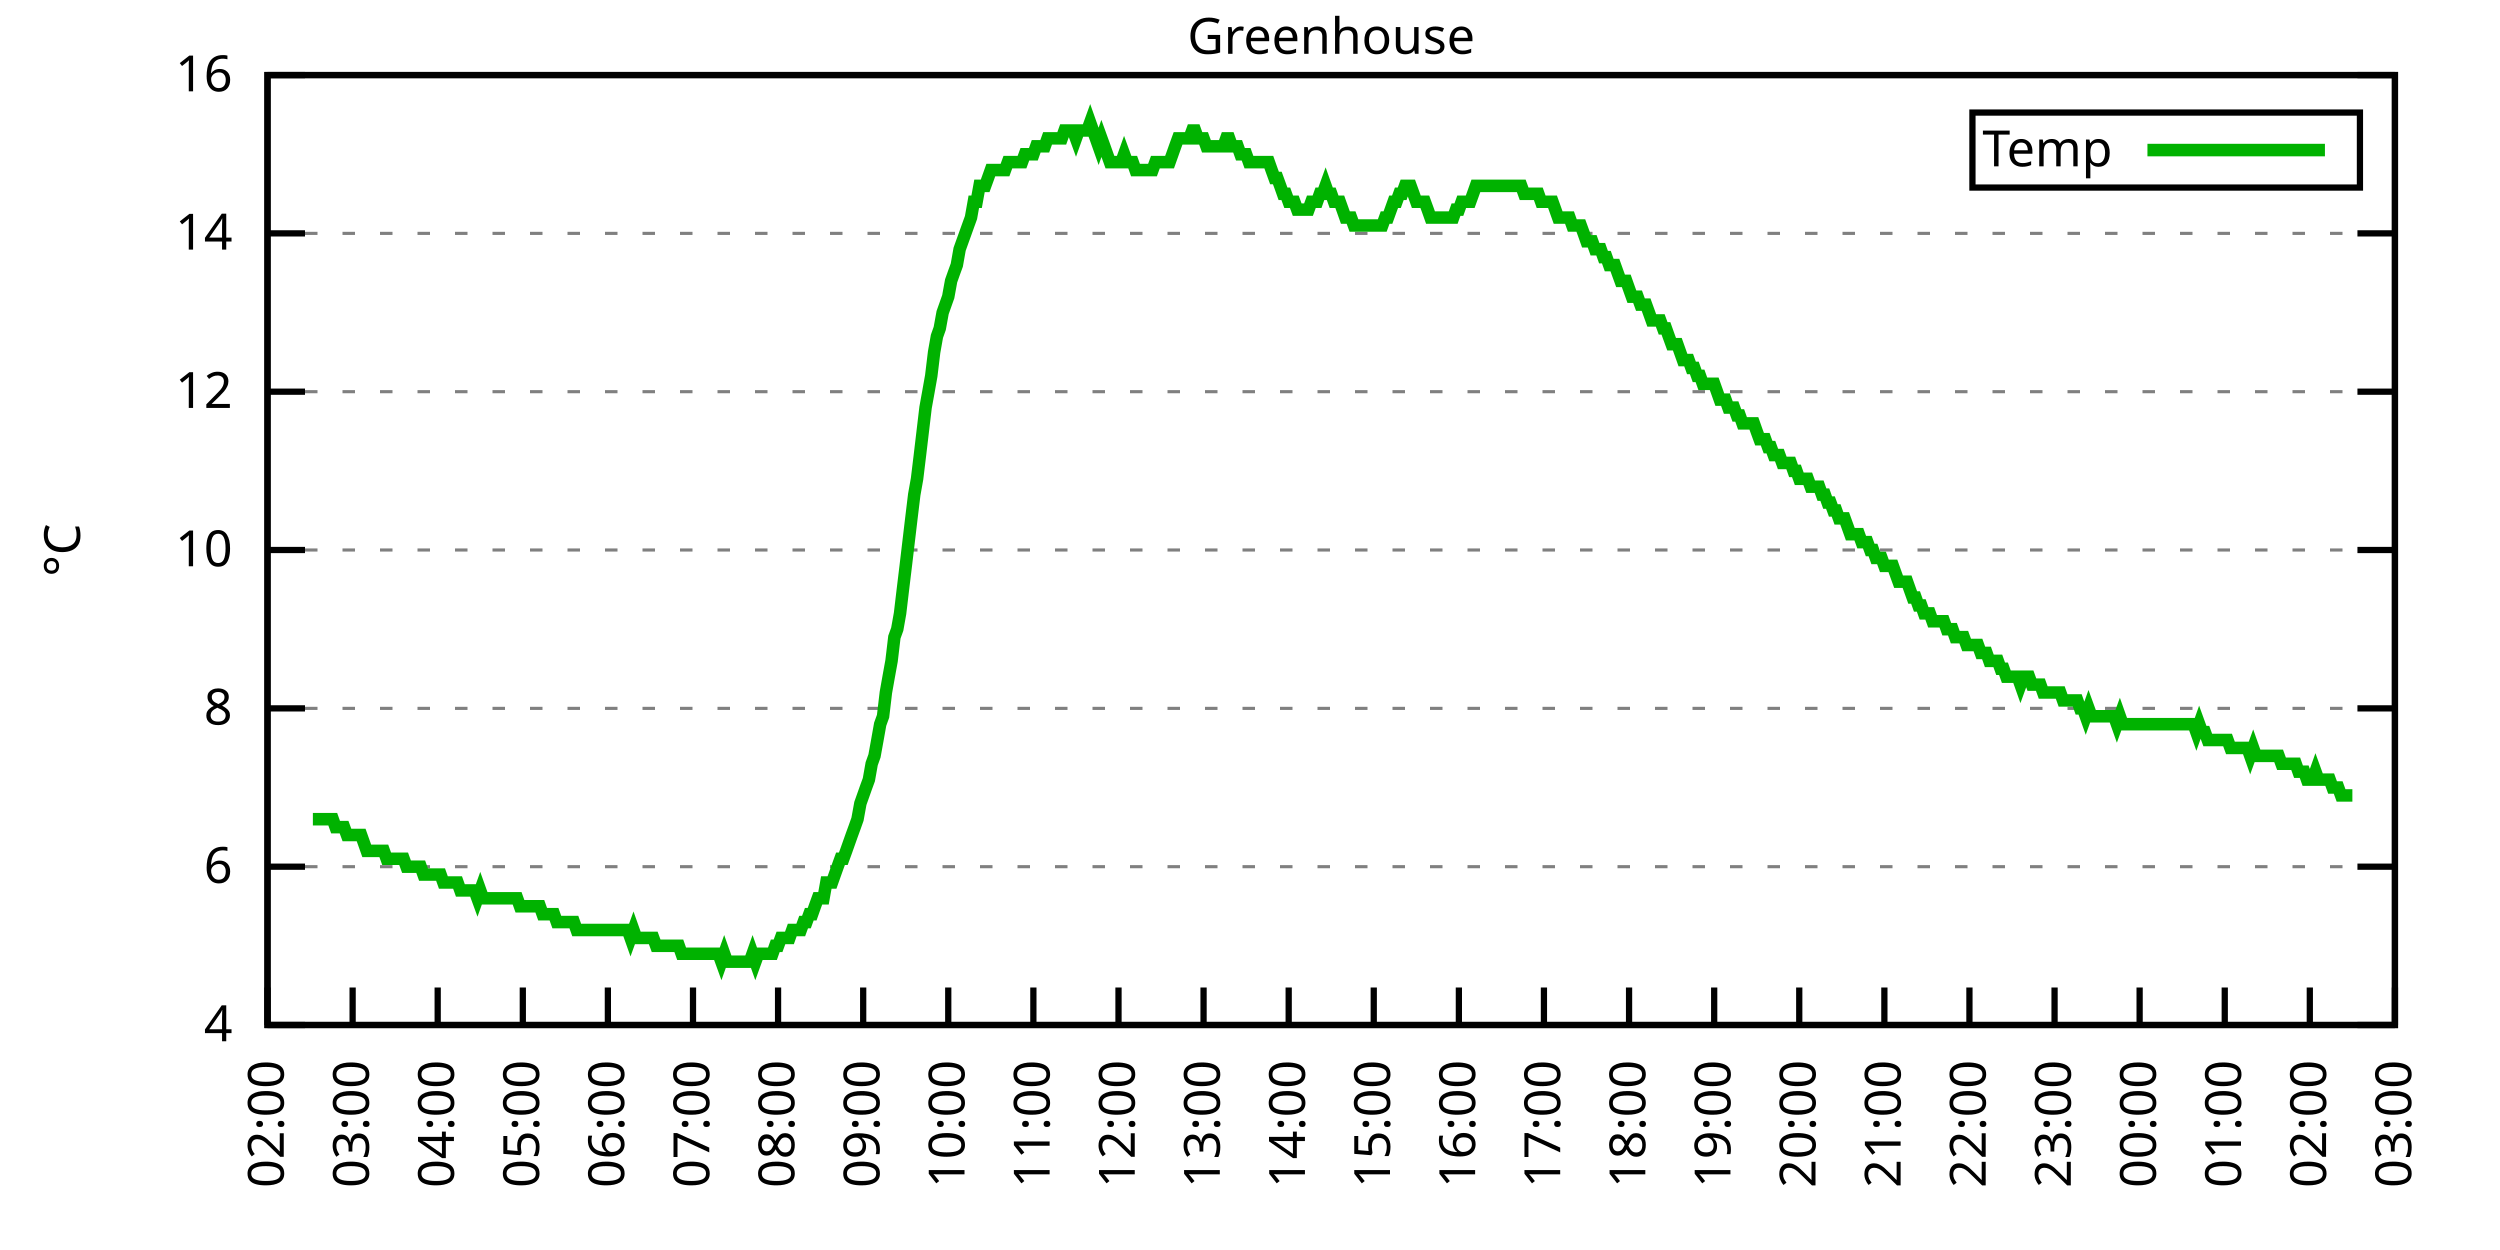
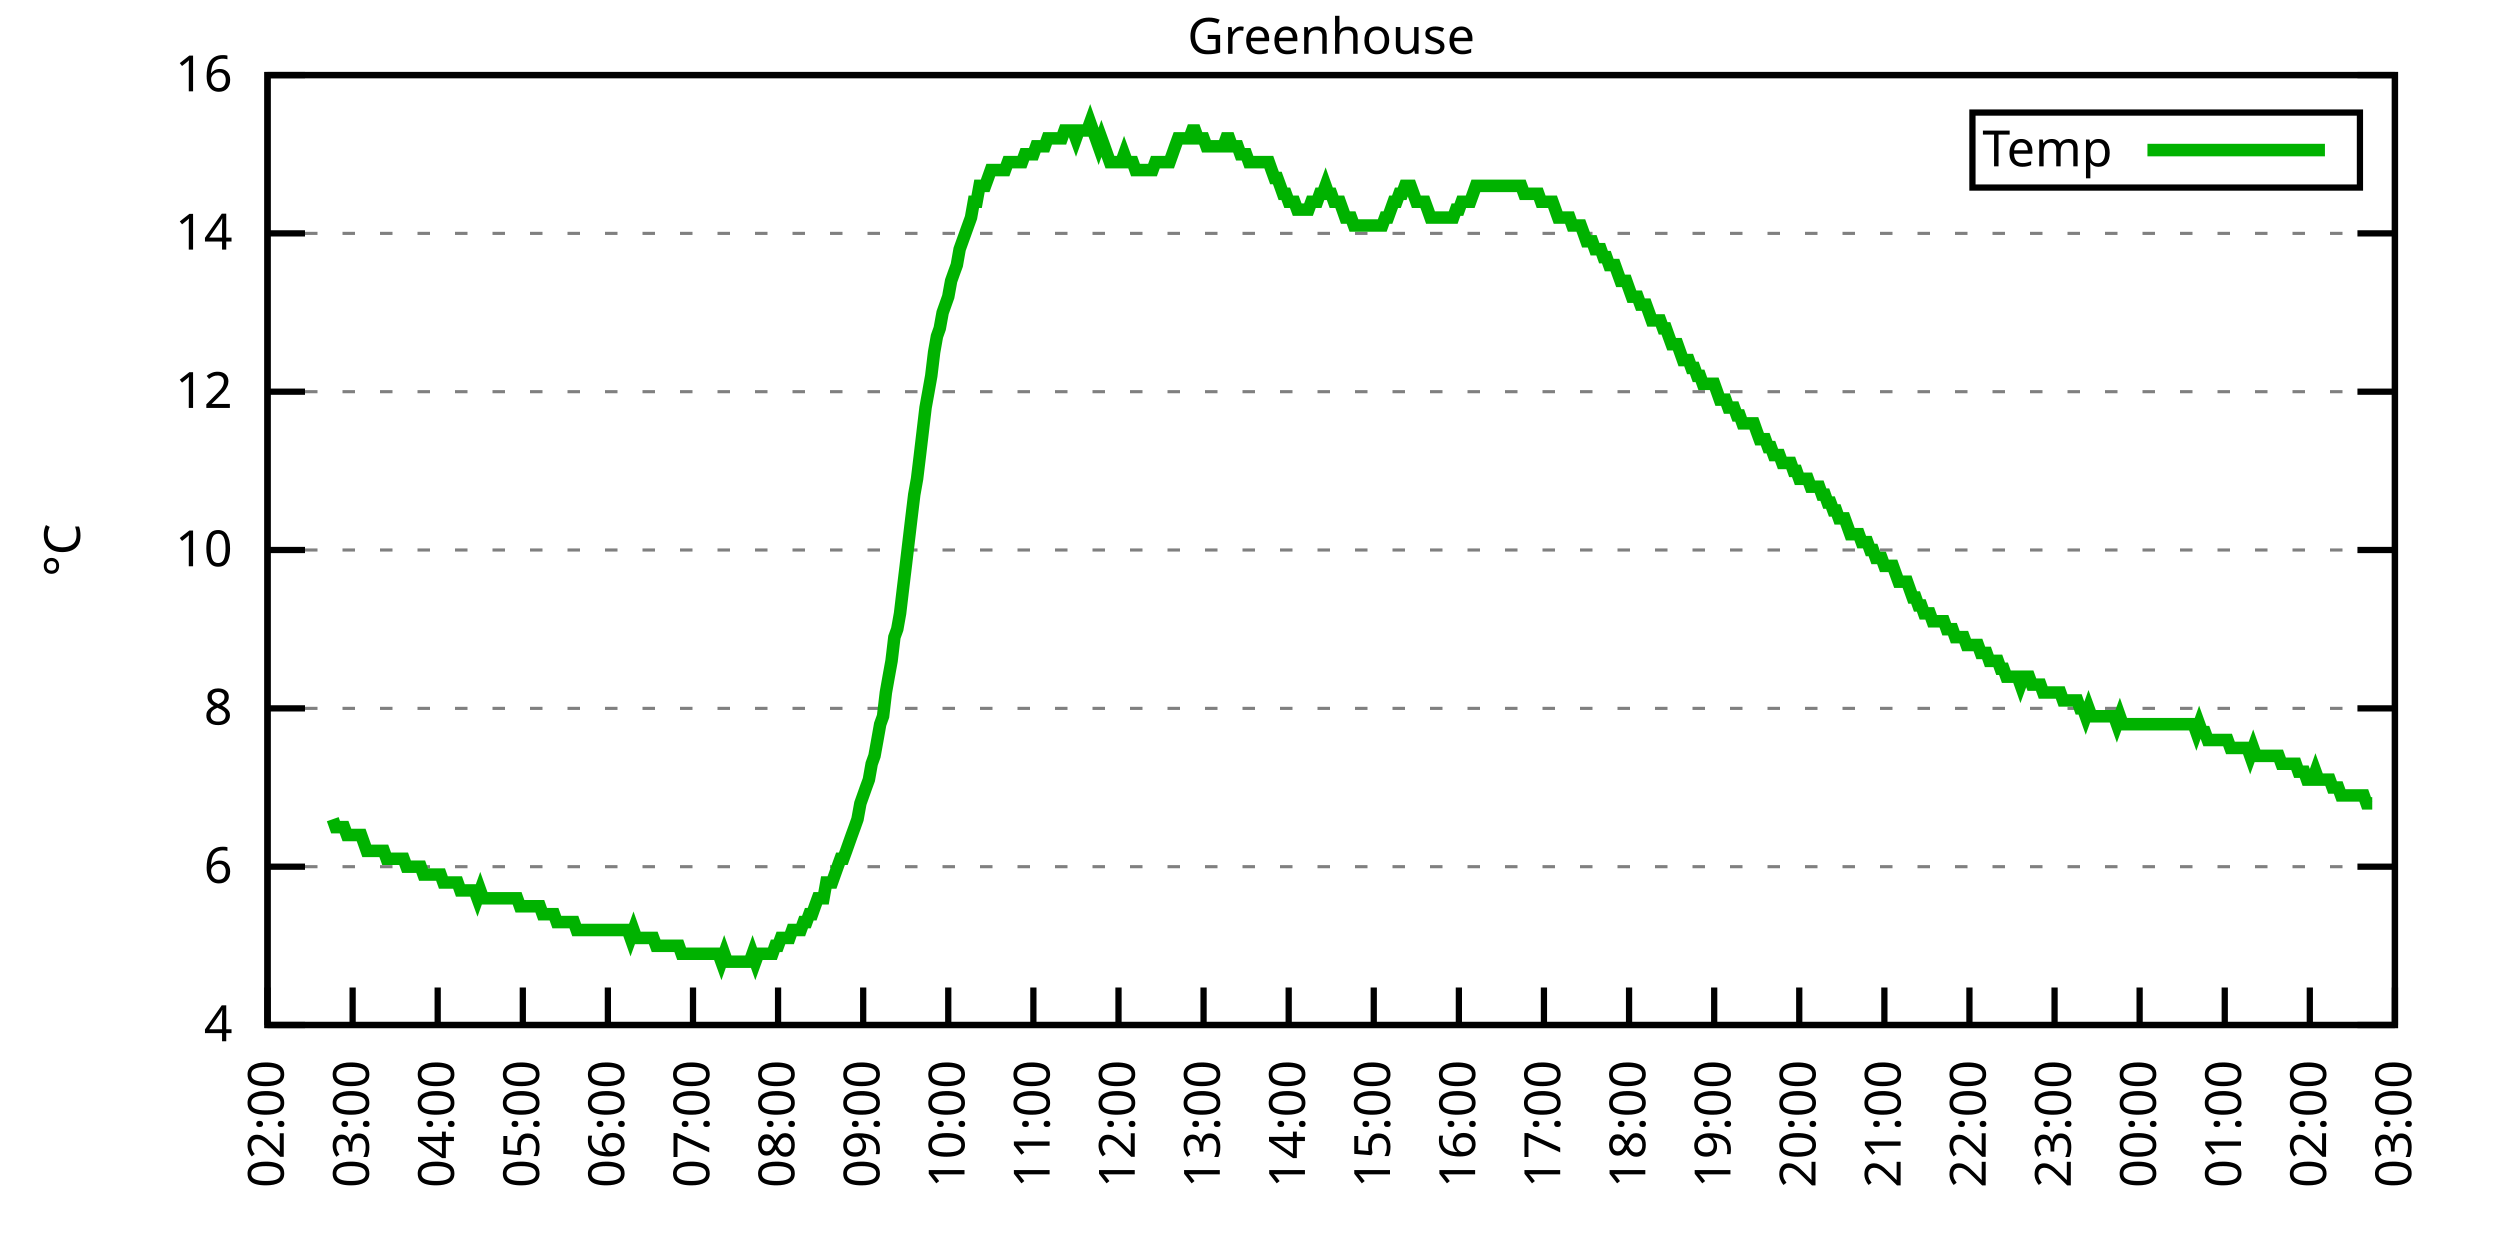
<svg xmlns="http://www.w3.org/2000/svg" xmlns:xlink="http://www.w3.org/1999/xlink" width="400" height="200" viewBox="0 0 400 200">
  <g id="gnuplot_canvas">
    <rect x="0" y="0" width="400" height="200" fill="none" />
    <defs>
      <circle id="gpDot" r="0.5" stroke-width="0.5" stroke="currentColor" />
      <path id="gpPt0" stroke-width="0.333" stroke="currentColor" d="M-1,0 h2 M0,-1 v2" />
      <path id="gpPt1" stroke-width="0.333" stroke="currentColor" d="M-1,-1 L1,1 M1,-1 L-1,1" />
      <path id="gpPt2" stroke-width="0.333" stroke="currentColor" d="M-1,0 L1,0 M0,-1 L0,1 M-1,-1 L1,1 M-1,1 L1,-1" />
      <rect id="gpPt3" stroke-width="0.333" stroke="currentColor" x="-1" y="-1" width="2" height="2" />
      <rect id="gpPt4" stroke-width="0.333" stroke="currentColor" fill="currentColor" x="-1" y="-1" width="2" height="2" />
      <circle id="gpPt5" stroke-width="0.333" stroke="currentColor" cx="0" cy="0" r="1" />
      <use xlink:href="#gpPt5" id="gpPt6" fill="currentColor" stroke="none" />
      <path id="gpPt7" stroke-width="0.333" stroke="currentColor" d="M0,-1.33 L-1.33,0.67 L1.33,0.67 z" />
      <use xlink:href="#gpPt7" id="gpPt8" fill="currentColor" stroke="none" />
      <use xlink:href="#gpPt7" id="gpPt9" stroke="currentColor" transform="rotate(180)" />
      <use xlink:href="#gpPt9" id="gpPt10" fill="currentColor" stroke="none" />
      <use xlink:href="#gpPt3" id="gpPt11" stroke="currentColor" transform="rotate(45)" />
      <use xlink:href="#gpPt11" id="gpPt12" fill="currentColor" stroke="none" />
      <path id="gpPt13" stroke-width="0.333" stroke="currentColor" d="M0,1.330 L1.265,0.411 L0.782,-1.067 L-0.782,-1.076 L-1.265,0.411 z" />
      <use xlink:href="#gpPt13" id="gpPt14" fill="currentColor" stroke="none" />
      <filter id="textbox" filterUnits="objectBoundingBox" x="0" y="0" height="1" width="1">
        <feFlood flood-color="white" flood-opacity="1" result="bgnd" />
        <feComposite in="SourceGraphic" in2="bgnd" operator="atop" />
      </filter>
      <filter id="greybox" filterUnits="objectBoundingBox" x="0" y="0" height="1" width="1">
        <feFlood flood-color="lightgrey" flood-opacity="1" result="grey" />
        <feComposite in="SourceGraphic" in2="grey" operator="atop" />
      </filter>
    </defs>
    <g fill="none" color="white" stroke="currentColor" stroke-width="1.00" stroke-linecap="butt" stroke-linejoin="miter">
</g>
    <g fill="none" color="black" stroke="currentColor" stroke-width="1.00" stroke-linecap="butt" stroke-linejoin="miter">
      <g stroke="none" shape-rendering="crispEdges">
        <polygon fill="rgb(255, 255, 255)" points="42.80,164.00 383.18,164.00 383.18,12.02 42.80,12.02 " />
      </g>
    </g>
    <g fill="none" color="black" stroke="currentColor" stroke-width="1.00" stroke-linecap="butt" stroke-linejoin="miter">
</g>
    <g fill="none" color="black" stroke="black" stroke-width="0.50" stroke-linecap="butt" stroke-linejoin="miter">
</g>
    <g fill="none" color="gray" stroke="currentColor" stroke-width="0.50" stroke-linecap="butt" stroke-linejoin="miter">
      <path stroke="gray" stroke-dasharray="2,4" class="gridline" d="M42.80,164.00 L383.19,164.00  " />
    </g>
    <g fill="none" color="gray" stroke="gray" stroke-width="1.00" stroke-linecap="butt" stroke-linejoin="miter">
</g>
    <g fill="none" color="black" stroke="currentColor" stroke-width="1.00" stroke-linecap="butt" stroke-linejoin="miter">
      <path stroke="black" d="M42.80,164.00 L48.80,164.00 M383.19,164.00 L377.19,164.00  " />
      <g transform="translate(37.20,166.60)" stroke="none" fill="black" font-family="Sans" font-size="8.00" text-anchor="end">
        <text>
          <tspan font-family="Sans"> 4</tspan>
        </text>
      </g>
    </g>
    <g fill="none" color="black" stroke="currentColor" stroke-width="1.00" stroke-linecap="butt" stroke-linejoin="miter">
</g>
    <g fill="none" color="black" stroke="black" stroke-width="0.50" stroke-linecap="butt" stroke-linejoin="miter">
</g>
    <g fill="none" color="gray" stroke="currentColor" stroke-width="0.50" stroke-linecap="butt" stroke-linejoin="miter">
      <path stroke="gray" stroke-dasharray="2,4" class="gridline" d="M42.80,138.67 L383.19,138.67  " />
    </g>
    <g fill="none" color="gray" stroke="gray" stroke-width="1.00" stroke-linecap="butt" stroke-linejoin="miter">
</g>
    <g fill="none" color="black" stroke="currentColor" stroke-width="1.00" stroke-linecap="butt" stroke-linejoin="miter">
      <path stroke="black" d="M42.80,138.67 L48.80,138.67 M383.19,138.67 L377.19,138.67  " />
      <g transform="translate(37.20,141.27)" stroke="none" fill="black" font-family="Sans" font-size="8.00" text-anchor="end">
        <text>
          <tspan font-family="Sans"> 6</tspan>
        </text>
      </g>
    </g>
    <g fill="none" color="black" stroke="currentColor" stroke-width="1.00" stroke-linecap="butt" stroke-linejoin="miter">
</g>
    <g fill="none" color="black" stroke="black" stroke-width="0.50" stroke-linecap="butt" stroke-linejoin="miter">
</g>
    <g fill="none" color="gray" stroke="currentColor" stroke-width="0.50" stroke-linecap="butt" stroke-linejoin="miter">
      <path stroke="gray" stroke-dasharray="2,4" class="gridline" d="M42.80,113.34 L383.19,113.34  " />
    </g>
    <g fill="none" color="gray" stroke="gray" stroke-width="1.00" stroke-linecap="butt" stroke-linejoin="miter">
</g>
    <g fill="none" color="black" stroke="currentColor" stroke-width="1.00" stroke-linecap="butt" stroke-linejoin="miter">
      <path stroke="black" d="M42.80,113.34 L48.80,113.34 M383.19,113.34 L377.19,113.34  " />
      <g transform="translate(37.20,115.94)" stroke="none" fill="black" font-family="Sans" font-size="8.00" text-anchor="end">
        <text>
          <tspan font-family="Sans"> 8</tspan>
        </text>
      </g>
    </g>
    <g fill="none" color="black" stroke="currentColor" stroke-width="1.00" stroke-linecap="butt" stroke-linejoin="miter">
</g>
    <g fill="none" color="black" stroke="black" stroke-width="0.50" stroke-linecap="butt" stroke-linejoin="miter">
</g>
    <g fill="none" color="gray" stroke="currentColor" stroke-width="0.50" stroke-linecap="butt" stroke-linejoin="miter">
      <path stroke="gray" stroke-dasharray="2,4" class="gridline" d="M42.80,88.00 L383.19,88.00  " />
    </g>
    <g fill="none" color="gray" stroke="gray" stroke-width="1.00" stroke-linecap="butt" stroke-linejoin="miter">
</g>
    <g fill="none" color="black" stroke="currentColor" stroke-width="1.00" stroke-linecap="butt" stroke-linejoin="miter">
      <path stroke="black" d="M42.80,88.00 L48.80,88.00 M383.19,88.00 L377.19,88.00  " />
      <g transform="translate(37.20,90.60)" stroke="none" fill="black" font-family="Sans" font-size="8.00" text-anchor="end">
        <text>
          <tspan font-family="Sans"> 10</tspan>
        </text>
      </g>
    </g>
    <g fill="none" color="black" stroke="currentColor" stroke-width="1.00" stroke-linecap="butt" stroke-linejoin="miter">
</g>
    <g fill="none" color="black" stroke="black" stroke-width="0.50" stroke-linecap="butt" stroke-linejoin="miter">
</g>
    <g fill="none" color="gray" stroke="currentColor" stroke-width="0.50" stroke-linecap="butt" stroke-linejoin="miter">
      <path stroke="gray" stroke-dasharray="2,4" class="gridline" d="M42.80,62.67 L383.19,62.67  " />
    </g>
    <g fill="none" color="gray" stroke="gray" stroke-width="1.00" stroke-linecap="butt" stroke-linejoin="miter">
</g>
    <g fill="none" color="black" stroke="currentColor" stroke-width="1.00" stroke-linecap="butt" stroke-linejoin="miter">
      <path stroke="black" d="M42.80,62.67 L48.80,62.67 M383.19,62.67 L377.19,62.67  " />
      <g transform="translate(37.20,65.27)" stroke="none" fill="black" font-family="Sans" font-size="8.00" text-anchor="end">
        <text>
          <tspan font-family="Sans"> 12</tspan>
        </text>
      </g>
    </g>
    <g fill="none" color="black" stroke="currentColor" stroke-width="1.00" stroke-linecap="butt" stroke-linejoin="miter">
</g>
    <g fill="none" color="black" stroke="black" stroke-width="0.50" stroke-linecap="butt" stroke-linejoin="miter">
</g>
    <g fill="none" color="gray" stroke="currentColor" stroke-width="0.50" stroke-linecap="butt" stroke-linejoin="miter">
      <path stroke="gray" stroke-dasharray="2,4" class="gridline" d="M42.80,37.34 L383.19,37.34  " />
    </g>
    <g fill="none" color="gray" stroke="gray" stroke-width="1.00" stroke-linecap="butt" stroke-linejoin="miter">
</g>
    <g fill="none" color="black" stroke="currentColor" stroke-width="1.00" stroke-linecap="butt" stroke-linejoin="miter">
      <path stroke="black" d="M42.80,37.34 L48.80,37.34 M383.19,37.34 L377.19,37.34  " />
      <g transform="translate(37.20,39.94)" stroke="none" fill="black" font-family="Sans" font-size="8.00" text-anchor="end">
        <text>
          <tspan font-family="Sans"> 14</tspan>
        </text>
      </g>
    </g>
    <g fill="none" color="black" stroke="currentColor" stroke-width="1.00" stroke-linecap="butt" stroke-linejoin="miter">
</g>
    <g fill="none" color="black" stroke="black" stroke-width="0.50" stroke-linecap="butt" stroke-linejoin="miter">
</g>
    <g fill="none" color="gray" stroke="currentColor" stroke-width="0.50" stroke-linecap="butt" stroke-linejoin="miter">
      <path stroke="gray" stroke-dasharray="2,4" class="gridline" d="M42.80,12.01 L383.19,12.01  " />
    </g>
    <g fill="none" color="gray" stroke="gray" stroke-width="1.00" stroke-linecap="butt" stroke-linejoin="miter">
</g>
    <g fill="none" color="black" stroke="currentColor" stroke-width="1.00" stroke-linecap="butt" stroke-linejoin="miter">
      <path stroke="black" d="M42.80,12.01 L48.80,12.01 M383.19,12.01 L377.19,12.01  " />
      <g transform="translate(37.20,14.61)" stroke="none" fill="black" font-family="Sans" font-size="8.00" text-anchor="end">
        <text>
          <tspan font-family="Sans"> 16</tspan>
        </text>
      </g>
    </g>
    <g fill="none" color="black" stroke="currentColor" stroke-width="1.00" stroke-linecap="butt" stroke-linejoin="miter">
      <path stroke="black" d="M42.80,164.00 L42.80,158.00  " />
      <g transform="translate(45.40,169.60) rotate(270.00)" stroke="none" fill="black" font-family="Sans" font-size="8.00" text-anchor="end">
        <text>
          <tspan font-family="Sans">02:00</tspan>
        </text>
      </g>
    </g>
    <g fill="none" color="black" stroke="currentColor" stroke-width="1.00" stroke-linecap="butt" stroke-linejoin="miter">
      <path stroke="black" d="M56.42,164.00 L56.42,158.00  " />
      <g transform="translate(59.02,169.60) rotate(270.00)" stroke="none" fill="black" font-family="Sans" font-size="8.00" text-anchor="end">
        <text>
          <tspan font-family="Sans">03:00</tspan>
        </text>
      </g>
    </g>
    <g fill="none" color="black" stroke="currentColor" stroke-width="1.00" stroke-linecap="butt" stroke-linejoin="miter">
      <path stroke="black" d="M70.03,164.00 L70.03,158.00  " />
      <g transform="translate(72.63,169.60) rotate(270.00)" stroke="none" fill="black" font-family="Sans" font-size="8.00" text-anchor="end">
        <text>
          <tspan font-family="Sans">04:00</tspan>
        </text>
      </g>
    </g>
    <g fill="none" color="black" stroke="currentColor" stroke-width="1.00" stroke-linecap="butt" stroke-linejoin="miter">
      <path stroke="black" d="M83.65,164.00 L83.65,158.00  " />
      <g transform="translate(86.25,169.60) rotate(270.00)" stroke="none" fill="black" font-family="Sans" font-size="8.00" text-anchor="end">
        <text>
          <tspan font-family="Sans">05:00</tspan>
        </text>
      </g>
    </g>
    <g fill="none" color="black" stroke="currentColor" stroke-width="1.00" stroke-linecap="butt" stroke-linejoin="miter">
      <path stroke="black" d="M97.26,164.00 L97.26,158.00  " />
      <g transform="translate(99.86,169.60) rotate(270.00)" stroke="none" fill="black" font-family="Sans" font-size="8.00" text-anchor="end">
        <text>
          <tspan font-family="Sans">06:00</tspan>
        </text>
      </g>
    </g>
    <g fill="none" color="black" stroke="currentColor" stroke-width="1.00" stroke-linecap="butt" stroke-linejoin="miter">
      <path stroke="black" d="M110.88,164.00 L110.88,158.00  " />
      <g transform="translate(113.48,169.60) rotate(270.00)" stroke="none" fill="black" font-family="Sans" font-size="8.00" text-anchor="end">
        <text>
          <tspan font-family="Sans">07:00</tspan>
        </text>
      </g>
    </g>
    <g fill="none" color="black" stroke="currentColor" stroke-width="1.00" stroke-linecap="butt" stroke-linejoin="miter">
      <path stroke="black" d="M124.49,164.00 L124.49,158.00  " />
      <g transform="translate(127.09,169.60) rotate(270.00)" stroke="none" fill="black" font-family="Sans" font-size="8.00" text-anchor="end">
        <text>
          <tspan font-family="Sans">08:00</tspan>
        </text>
      </g>
    </g>
    <g fill="none" color="black" stroke="currentColor" stroke-width="1.00" stroke-linecap="butt" stroke-linejoin="miter">
      <path stroke="black" d="M138.11,164.00 L138.11,158.00  " />
      <g transform="translate(140.71,169.60) rotate(270.00)" stroke="none" fill="black" font-family="Sans" font-size="8.00" text-anchor="end">
        <text>
          <tspan font-family="Sans">09:00</tspan>
        </text>
      </g>
    </g>
    <g fill="none" color="black" stroke="currentColor" stroke-width="1.00" stroke-linecap="butt" stroke-linejoin="miter">
      <path stroke="black" d="M151.72,164.00 L151.72,158.00  " />
      <g transform="translate(154.32,169.60) rotate(270.00)" stroke="none" fill="black" font-family="Sans" font-size="8.00" text-anchor="end">
        <text>
          <tspan font-family="Sans">10:00</tspan>
        </text>
      </g>
    </g>
    <g fill="none" color="black" stroke="currentColor" stroke-width="1.00" stroke-linecap="butt" stroke-linejoin="miter">
      <path stroke="black" d="M165.34,164.00 L165.34,158.00  " />
      <g transform="translate(167.94,169.60) rotate(270.00)" stroke="none" fill="black" font-family="Sans" font-size="8.00" text-anchor="end">
        <text>
          <tspan font-family="Sans">11:00</tspan>
        </text>
      </g>
    </g>
    <g fill="none" color="black" stroke="currentColor" stroke-width="1.00" stroke-linecap="butt" stroke-linejoin="miter">
      <path stroke="black" d="M178.96,164.00 L178.96,158.00  " />
      <g transform="translate(181.56,169.60) rotate(270.00)" stroke="none" fill="black" font-family="Sans" font-size="8.00" text-anchor="end">
        <text>
          <tspan font-family="Sans">12:00</tspan>
        </text>
      </g>
    </g>
    <g fill="none" color="black" stroke="currentColor" stroke-width="1.00" stroke-linecap="butt" stroke-linejoin="miter">
      <path stroke="black" d="M192.57,164.00 L192.57,158.00  " />
      <g transform="translate(195.17,169.60) rotate(270.00)" stroke="none" fill="black" font-family="Sans" font-size="8.00" text-anchor="end">
        <text>
          <tspan font-family="Sans">13:00</tspan>
        </text>
      </g>
    </g>
    <g fill="none" color="black" stroke="currentColor" stroke-width="1.00" stroke-linecap="butt" stroke-linejoin="miter">
      <path stroke="black" d="M206.19,164.00 L206.19,158.00  " />
      <g transform="translate(208.79,169.60) rotate(270.00)" stroke="none" fill="black" font-family="Sans" font-size="8.00" text-anchor="end">
        <text>
          <tspan font-family="Sans">14:00</tspan>
        </text>
      </g>
    </g>
    <g fill="none" color="black" stroke="currentColor" stroke-width="1.00" stroke-linecap="butt" stroke-linejoin="miter">
      <path stroke="black" d="M219.80,164.00 L219.80,158.00  " />
      <g transform="translate(222.40,169.60) rotate(270.00)" stroke="none" fill="black" font-family="Sans" font-size="8.00" text-anchor="end">
        <text>
          <tspan font-family="Sans">15:00</tspan>
        </text>
      </g>
    </g>
    <g fill="none" color="black" stroke="currentColor" stroke-width="1.00" stroke-linecap="butt" stroke-linejoin="miter">
      <path stroke="black" d="M233.42,164.00 L233.42,158.00  " />
      <g transform="translate(236.02,169.60) rotate(270.00)" stroke="none" fill="black" font-family="Sans" font-size="8.00" text-anchor="end">
        <text>
          <tspan font-family="Sans">16:00</tspan>
        </text>
      </g>
    </g>
    <g fill="none" color="black" stroke="currentColor" stroke-width="1.00" stroke-linecap="butt" stroke-linejoin="miter">
      <path stroke="black" d="M247.03,164.00 L247.03,158.00  " />
      <g transform="translate(249.63,169.60) rotate(270.00)" stroke="none" fill="black" font-family="Sans" font-size="8.00" text-anchor="end">
        <text>
          <tspan font-family="Sans">17:00</tspan>
        </text>
      </g>
    </g>
    <g fill="none" color="black" stroke="currentColor" stroke-width="1.00" stroke-linecap="butt" stroke-linejoin="miter">
      <path stroke="black" d="M260.65,164.00 L260.65,158.00  " />
      <g transform="translate(263.25,169.60) rotate(270.00)" stroke="none" fill="black" font-family="Sans" font-size="8.00" text-anchor="end">
        <text>
          <tspan font-family="Sans">18:00</tspan>
        </text>
      </g>
    </g>
    <g fill="none" color="black" stroke="currentColor" stroke-width="1.00" stroke-linecap="butt" stroke-linejoin="miter">
      <path stroke="black" d="M274.27,164.00 L274.27,158.00  " />
      <g transform="translate(276.87,169.60) rotate(270.00)" stroke="none" fill="black" font-family="Sans" font-size="8.00" text-anchor="end">
        <text>
          <tspan font-family="Sans">19:00</tspan>
        </text>
      </g>
    </g>
    <g fill="none" color="black" stroke="currentColor" stroke-width="1.00" stroke-linecap="butt" stroke-linejoin="miter">
      <path stroke="black" d="M287.88,164.00 L287.88,158.00  " />
      <g transform="translate(290.48,169.60) rotate(270.00)" stroke="none" fill="black" font-family="Sans" font-size="8.00" text-anchor="end">
        <text>
          <tspan font-family="Sans">20:00</tspan>
        </text>
      </g>
    </g>
    <g fill="none" color="black" stroke="currentColor" stroke-width="1.00" stroke-linecap="butt" stroke-linejoin="miter">
      <path stroke="black" d="M301.50,164.00 L301.50,158.00  " />
      <g transform="translate(304.10,169.60) rotate(270.00)" stroke="none" fill="black" font-family="Sans" font-size="8.00" text-anchor="end">
        <text>
          <tspan font-family="Sans">21:00</tspan>
        </text>
      </g>
    </g>
    <g fill="none" color="black" stroke="currentColor" stroke-width="1.00" stroke-linecap="butt" stroke-linejoin="miter">
      <path stroke="black" d="M315.11,164.00 L315.11,158.00  " />
      <g transform="translate(317.71,169.60) rotate(270.00)" stroke="none" fill="black" font-family="Sans" font-size="8.00" text-anchor="end">
        <text>
          <tspan font-family="Sans">22:00</tspan>
        </text>
      </g>
    </g>
    <g fill="none" color="black" stroke="currentColor" stroke-width="1.00" stroke-linecap="butt" stroke-linejoin="miter">
      <path stroke="black" d="M328.73,164.00 L328.73,158.00  " />
      <g transform="translate(331.33,169.60) rotate(270.00)" stroke="none" fill="black" font-family="Sans" font-size="8.00" text-anchor="end">
        <text>
          <tspan font-family="Sans">23:00</tspan>
        </text>
      </g>
    </g>
    <g fill="none" color="black" stroke="currentColor" stroke-width="1.00" stroke-linecap="butt" stroke-linejoin="miter">
      <path stroke="black" d="M342.34,164.00 L342.34,158.00  " />
      <g transform="translate(344.94,169.60) rotate(270.00)" stroke="none" fill="black" font-family="Sans" font-size="8.00" text-anchor="end">
        <text>
          <tspan font-family="Sans">00:00</tspan>
        </text>
      </g>
    </g>
    <g fill="none" color="black" stroke="currentColor" stroke-width="1.00" stroke-linecap="butt" stroke-linejoin="miter">
      <path stroke="black" d="M355.96,164.00 L355.96,158.00  " />
      <g transform="translate(358.56,169.60) rotate(270.00)" stroke="none" fill="black" font-family="Sans" font-size="8.00" text-anchor="end">
        <text>
          <tspan font-family="Sans">01:00</tspan>
        </text>
      </g>
    </g>
    <g fill="none" color="black" stroke="currentColor" stroke-width="1.00" stroke-linecap="butt" stroke-linejoin="miter">
      <path stroke="black" d="M369.57,164.00 L369.57,158.00  " />
      <g transform="translate(372.17,169.60) rotate(270.00)" stroke="none" fill="black" font-family="Sans" font-size="8.00" text-anchor="end">
        <text>
          <tspan font-family="Sans">02:00</tspan>
        </text>
      </g>
    </g>
    <g fill="none" color="black" stroke="currentColor" stroke-width="1.00" stroke-linecap="butt" stroke-linejoin="miter">
      <path stroke="black" d="M383.19,164.00 L383.19,158.00  " />
      <g transform="translate(385.79,169.60) rotate(270.00)" stroke="none" fill="black" font-family="Sans" font-size="8.00" text-anchor="end">
        <text>
          <tspan font-family="Sans">03:00</tspan>
        </text>
      </g>
    </g>
    <g fill="none" color="black" stroke="currentColor" stroke-width="1.00" stroke-linecap="butt" stroke-linejoin="miter">
</g>
    <g fill="none" color="black" stroke="currentColor" stroke-width="1.00" stroke-linecap="butt" stroke-linejoin="miter">
      <path stroke="black" d="M42.80,12.01 L42.80,164.00 L383.19,164.00 L383.19,12.01 L42.80,12.01 Z  " />
    </g>
    <g fill="none" color="black" stroke="currentColor" stroke-width="1.00" stroke-linecap="butt" stroke-linejoin="miter">
</g>
    <g fill="none" color="black" stroke="currentColor" stroke-width="1.00" stroke-linecap="butt" stroke-linejoin="miter">
      <path stroke="black" d="M315.59,30.01 L315.59,18.01 L377.59,18.01 L377.59,30.01 L315.59,30.01 Z  " />
    </g>
    <g id="Greenhouse_plot_1">
      <g fill="none" color="white" stroke="black" stroke-width="2.00" stroke-linecap="butt" stroke-linejoin="miter">
</g>
      <g fill="none" color="black" stroke="currentColor" stroke-width="2.00" stroke-linecap="butt" stroke-linejoin="miter">
        <g transform="translate(337.99,26.61)" stroke="none" fill="black" font-family="Sans" font-size="8.00" text-anchor="end">
          <text>
            <tspan font-family="Sans">Temp</tspan>
          </text>
        </g>
      </g>
      <g fill="none" color="black" stroke="currentColor" stroke-width="2.00" stroke-linecap="butt" stroke-linejoin="miter">
-         <path stroke="rgb(  0, 178,   0)" d="M343.59,24.01 L371.99,24.01 M50.06,131.07 L50.52,131.07 L50.97,131.07 L51.42,131.07 L51.88,131.07 L52.33,131.07   L52.78,131.07 L53.24,131.07 L53.69,132.34 L54.15,132.34 L54.60,132.34 L55.05,132.34 L55.51,133.60 L55.96,133.60   L56.42,133.60 L56.87,133.60 L57.32,133.60 L57.78,133.60 L58.23,134.87 L58.68,136.14 L59.14,136.14 L59.59,136.14   L60.05,136.14 L60.50,136.14 L60.95,136.14 L61.41,136.14 L61.86,137.40 L62.32,137.40 L62.77,137.40 L63.22,137.40   L63.68,137.40 L64.13,137.40 L64.58,137.40 L65.04,138.67 L65.49,138.67 L65.95,138.67 L66.40,138.67 L66.85,138.67   L67.31,138.67 L67.76,139.93 L68.22,139.93 L68.67,139.93 L69.12,139.93 L69.58,139.93 L70.03,139.93 L70.49,139.93   L70.94,141.20 L71.39,141.20 L71.85,141.20 L72.30,141.20 L72.75,141.20 L73.21,141.20 L73.66,142.47 L74.12,142.47   L74.57,142.47 L75.02,142.47 L75.48,142.47 L75.93,142.47 L76.39,143.73 L76.84,142.47 L77.29,143.73 L77.75,143.73   L78.20,143.73 L78.65,143.73 L79.11,143.73 L79.56,143.73 L80.02,143.73 L80.47,143.73 L80.92,143.73 L81.38,143.73   L81.83,143.73 L82.29,143.73 L82.74,143.73 L83.19,145.00 L83.65,145.00 L84.10,145.00 L84.55,145.00 L85.01,145.00   L85.46,145.00 L85.92,145.00 L86.37,145.00 L86.82,146.27 L87.28,146.27 L87.73,146.27 L88.19,146.27 L88.64,146.27   L89.09,147.53 L89.55,147.53 L90.00,147.53 L90.45,147.53 L90.91,147.53 L91.36,147.53 L91.82,147.53 L92.27,148.80   L92.72,148.80 L93.18,148.80 L93.63,148.80 L94.09,148.80 L94.54,148.80 L94.99,148.80 L95.45,148.80 L95.90,148.80   L96.35,148.80 L96.81,148.80 L97.26,148.80 L97.72,148.80 L98.17,148.80 L98.62,148.80 L99.08,148.80 L99.53,148.80   L99.99,148.80 L100.44,148.80 L100.89,150.07 L101.35,148.80 L101.80,150.07 L102.25,150.07 L102.71,150.07 L103.16,150.07   L103.62,150.07 L104.07,150.07 L104.52,150.07 L104.98,151.33 L105.43,151.33 L105.89,151.33 L106.34,151.33 L106.79,151.33   L107.25,151.33 L107.70,151.33 L108.15,151.33 L108.61,151.33 L109.06,152.60 L109.52,152.60 L109.97,152.60 L110.42,152.60   L110.88,152.60 L111.33,152.60 L111.79,152.60 L112.24,152.60 L112.69,152.60 L113.15,152.60 L113.60,152.60 L114.05,152.60   L114.51,152.60 L114.96,152.60 L115.42,153.87 L115.87,152.60 L116.32,153.87 L116.78,153.87 L117.23,153.87 L117.69,153.87   L118.14,153.87 L118.59,153.87 L119.05,153.87 L119.50,153.87 L119.96,153.87 L120.41,152.60 L120.86,153.87 L121.32,152.60   L121.77,152.60 L122.22,152.60 L122.68,152.60 L123.13,152.60 L123.59,152.60 L124.04,151.33 L124.49,151.33 L124.95,150.07   L125.40,150.07 L125.86,150.07 L126.31,150.07 L126.76,148.80 L127.22,148.80 L127.67,148.80 L128.12,148.80 L128.58,147.53   L129.03,147.53 L129.49,146.27 L129.94,146.27 L130.39,145.00 L130.85,143.73 L131.30,143.73 L131.76,143.73 L132.21,141.20   L132.66,141.20 L133.12,141.20 L133.57,139.93 L134.02,138.67 L134.48,137.40 L134.93,137.40 L135.39,136.14 L135.84,134.87   L136.29,133.60 L136.75,132.34 L137.20,131.07 L137.66,128.54 L138.11,127.27 L138.56,126.00 L139.02,124.74 L139.47,122.20   L139.92,120.94 L140.38,118.40 L140.83,115.87 L141.29,114.60 L141.74,110.80 L142.19,108.27 L142.65,105.74 L143.10,101.94   L143.56,100.67 L144.01,98.14 L144.46,94.34 L144.92,90.54 L145.37,86.74 L145.82,82.94 L146.28,79.14 L146.73,76.61   L147.19,72.81 L147.64,69.01 L148.09,65.21 L148.55,62.67 L149.00,60.14 L149.46,56.34 L149.91,53.81 L150.36,52.54   L150.82,50.01 L151.27,48.74 L151.72,47.47 L152.18,44.94 L152.63,43.67 L153.09,42.41 L153.54,39.87 L153.99,38.61   L154.45,37.34 L154.90,36.08 L155.36,34.81 L155.81,32.28 L156.26,32.28 L156.72,29.74 L157.17,29.74 L157.62,29.74   L158.08,28.48 L158.53,27.21 L158.99,27.21 L159.44,27.21 L159.89,27.21 L160.35,27.21 L160.80,27.21 L161.26,25.94   L161.71,25.94 L162.16,25.94 L162.62,25.94 L163.07,25.94 L163.52,25.94 L163.98,24.68 L164.43,24.68 L164.89,24.68   L165.34,24.68 L165.79,23.41 L166.25,23.41 L166.70,23.41 L167.16,23.41 L167.61,22.14 L168.06,22.14 L168.52,22.14   L168.97,22.14 L169.43,22.14 L169.88,22.14 L170.33,20.88 L170.79,20.88 L171.24,20.88 L171.69,20.88 L172.15,22.14   L172.60,20.88 L173.06,20.88 L173.51,20.88 L173.96,20.88 L174.42,19.61 L174.87,20.88 L175.33,22.14 L175.78,23.41   L176.23,22.14 L176.69,23.41 L177.14,24.68 L177.59,25.94 L178.05,25.94 L178.50,25.94 L178.96,25.94 L179.41,25.94   L179.86,24.68 L180.32,25.94 L180.77,25.94 L181.23,25.94 L181.68,27.21 L182.13,27.21 L182.59,27.21 L183.04,27.21   L183.49,27.21 L183.95,27.21 L184.40,27.21 L184.86,25.94 L185.31,25.94 L185.76,25.94 L186.22,25.94 L186.67,25.94   L187.13,25.94 L187.58,24.68 L188.03,23.41 L188.49,22.14 L188.94,22.14 L189.39,22.14 L189.85,22.14 L190.30,22.14   L190.76,20.88 L191.21,20.88 L191.66,22.14 L192.12,22.14 L192.57,22.14 L193.03,23.41 L193.48,23.41 L193.93,23.41   L194.39,23.41 L194.84,23.41 L195.29,23.41 L195.75,23.41 L196.20,22.14 L196.66,22.14 L197.11,23.41 L197.56,23.41   L198.02,23.41 L198.47,24.68 L198.93,24.68 L199.38,24.68 L199.83,25.94 L200.29,25.94 L200.74,25.94 L201.19,25.94   L201.65,25.94 L202.10,25.94 L202.56,25.94 L203.01,25.94 L203.46,27.21 L203.92,28.48 L204.37,28.48 L204.83,29.74   L205.28,31.01 L205.73,31.01 L206.19,32.28 L206.64,32.28 L207.09,32.28 L207.55,33.54 L208.00,33.54 L208.46,33.54   L208.91,33.54 L209.36,33.54 L209.82,32.28 L210.27,32.28 L210.73,32.28 L211.18,31.01 L211.63,31.01 L212.09,29.74   L212.54,31.01 L213.00,31.01 L213.45,32.28 L213.90,32.28 L214.36,32.28 L214.81,33.54 L215.26,34.81 L215.72,34.81   L216.17,34.81 L216.63,36.08 L217.08,36.08 L217.53,36.08 L217.99,36.08 L218.44,36.08 L218.90,36.08 L219.35,36.08   L219.80,36.08 L220.26,36.08 L220.71,36.08 L221.16,36.08 L221.62,34.81 L222.07,34.81 L222.53,33.54 L222.98,32.28   L223.43,32.28 L223.89,31.01 L224.34,31.01 L224.80,29.74 L225.25,29.74 L225.70,29.74 L226.16,31.01 L226.61,32.28   L227.06,32.28 L227.52,32.28 L227.97,32.28 L228.43,33.54 L228.88,34.81 L229.33,34.81 L229.79,34.81 L230.24,34.81   L230.70,34.81 L231.15,34.81 L231.60,34.81 L232.06,34.81 L232.51,34.81 L232.96,33.54 L233.42,33.54 L233.87,32.28   L234.33,32.28 L234.78,32.28 L235.23,32.28 L235.69,31.01 L236.14,29.74 L236.60,29.74 L237.05,29.74 L237.50,29.74   L237.96,29.74 L238.41,29.74 L238.86,29.74 L239.32,29.74 L239.77,29.74 L240.23,29.74 L240.68,29.74 L241.13,29.74   L241.59,29.74 L242.04,29.74 L242.50,29.74 L242.95,29.74 L243.40,29.74 L243.86,31.01 L244.31,31.01 L244.76,31.01   L245.22,31.01 L245.67,31.01 L246.13,31.01 L246.58,32.28 L247.03,32.28 L247.49,32.28 L247.94,32.28 L248.40,32.28   L248.85,33.54 L249.30,34.81 L249.76,34.81 L250.21,34.81 L250.66,34.81 L251.12,34.81 L251.57,36.08 L252.03,36.08   L252.48,36.08 L252.93,36.08 L253.39,37.34 L253.84,38.61 L254.30,38.61 L254.75,38.61 L255.20,39.87 L255.66,39.87   L256.11,39.87 L256.56,41.14 L257.02,41.14 L257.47,42.41 L257.93,42.41 L258.38,42.41 L258.83,43.67 L259.29,44.94   L259.74,44.94 L260.20,44.94 L260.65,46.21 L261.10,47.47 L261.56,47.47 L262.01,47.47 L262.47,48.74 L262.92,48.74   L263.37,48.74 L263.83,50.01 L264.28,51.27 L264.73,51.27 L265.19,51.27 L265.64,51.27 L266.10,52.54 L266.55,52.54   L267.00,53.81 L267.46,55.07 L267.91,55.07 L268.37,55.07 L268.82,56.34 L269.27,57.61 L269.73,57.61 L270.18,57.61   L270.63,58.87 L271.09,58.87 L271.54,60.14 L272.00,60.14 L272.45,61.41 L272.90,61.41 L273.36,61.41 L273.81,61.41   L274.27,61.41 L274.72,62.67 L275.17,63.94 L275.63,63.94 L276.08,63.94 L276.53,65.21 L276.99,65.21 L277.44,65.21   L277.90,66.47 L278.35,66.47 L278.80,67.74 L279.26,67.74 L279.71,67.74 L280.17,67.74 L280.62,67.74 L281.07,69.01   L281.53,70.27 L281.98,70.27 L282.43,70.27 L282.89,71.54 L283.34,71.54 L283.80,72.81 L284.25,72.81 L284.70,72.81   L285.16,74.07 L285.61,74.07 L286.07,74.07 L286.52,74.07 L286.97,75.34 L287.43,75.34 L287.88,76.61 L288.33,76.61   L288.79,76.61 L289.24,76.61 L289.70,77.87 L290.15,77.87 L290.60,77.87 L291.06,77.87 L291.51,79.14 L291.97,79.14   L292.42,80.41 L292.87,80.41 L293.33,81.67 L293.78,81.67 L294.23,82.94 L294.69,82.94 L295.14,82.94 L295.60,84.21   L296.05,85.47 L296.50,85.47 L296.96,85.47 L297.41,85.47 L297.87,86.74 L298.32,86.74 L298.77,86.74 L299.23,88.00   L299.68,88.00 L300.13,89.27 L300.59,89.27 L301.04,89.27 L301.50,90.54 L301.95,90.54 L302.40,90.54 L302.86,90.54   L303.31,91.80 L303.77,93.07 L304.22,93.07 L304.67,93.07 L305.13,93.07 L305.58,94.34 L306.03,95.60 L306.49,95.60   L306.94,96.87 L307.40,96.87 L307.85,98.14 L308.30,98.14 L308.76,98.14 L309.21,99.40 L309.67,99.40 L310.12,99.40   L310.57,99.40 L311.03,99.40 L311.48,100.67 L311.94,100.67 L312.39,100.67 L312.84,101.94 L313.30,101.94 L313.75,101.94   L314.20,101.94 L314.66,103.20 L315.11,103.20 L315.57,103.20 L316.02,103.20 L316.47,103.20 L316.93,104.47 L317.38,104.47   L317.84,104.47 L318.29,105.74 L318.74,105.74 L319.20,105.74 L319.65,105.74 L320.10,107.00 L320.56,107.00 L321.01,108.27   L321.47,108.27 L321.92,108.27 L322.37,108.27 L322.83,108.27 L323.28,109.54 L323.74,108.27 L324.19,108.27 L324.64,108.27   L325.10,109.54 L325.55,109.54 L326.00,109.54 L326.46,109.54 L326.91,110.80 L327.37,110.80 L327.82,110.80 L328.27,110.80   L328.73,110.80 L329.18,110.80 L329.64,110.80 L330.09,112.07 L330.54,112.07 L331.00,112.07 L331.45,112.07 L331.90,112.07   L332.36,112.07 L332.81,113.34 L333.27,113.34 L333.72,114.60 L334.17,113.34 L334.63,114.60 L335.08,114.60 L335.54,114.60   L335.99,114.60 L336.44,114.60 L336.90,114.60 L337.35,114.60 L337.80,114.60 L338.26,114.60 L338.71,115.87 L339.17,114.60   L339.62,115.87 L340.07,115.87 L340.53,115.87 L340.98,115.87 L341.44,115.87 L341.89,115.87 L342.34,115.87 L342.80,115.87   L343.25,115.87 L343.70,115.87 L344.16,115.87 L344.61,115.87 L345.07,115.87 L345.52,115.87 L345.97,115.87 L346.43,115.87   L346.88,115.87 L347.34,115.87 L347.79,115.87 L348.24,115.87 L348.70,115.87 L349.15,115.87 L349.60,115.87 L350.06,115.87   L350.51,115.87 L350.97,115.87 L351.42,117.14 L351.87,115.87 L352.33,117.14 L352.78,117.14 L353.24,118.40 L353.69,118.40   L354.14,118.40 L354.60,118.40 L355.05,118.40 L355.50,118.40 L355.96,118.40 L356.41,118.40 L356.87,119.67 L357.32,119.67   L357.77,119.67 L358.23,119.67 L358.68,119.67 L359.14,119.67 L359.59,119.67 L360.04,120.94 L360.50,119.67 L360.95,120.94   L361.41,120.94 L361.86,120.94 L362.31,120.94 L362.77,120.94 L363.22,120.94 L363.67,120.94 L364.13,120.94 L364.58,120.94   L365.04,122.20 L365.49,122.20 L365.94,122.20 L366.40,122.20 L366.85,122.20 L367.31,122.20 L367.76,123.47 L368.21,123.47   L368.67,123.47 L369.12,124.74 L369.57,124.74 L370.03,124.74 L370.48,123.47 L370.94,124.74 L371.39,124.74 L371.84,124.74   L372.30,124.74 L372.75,124.74 L373.21,126.00 L373.66,126.00 L374.11,126.00 L374.57,127.27 L375.02,127.27 L375.47,127.27   L375.93,127.27 L376.38,127.27  " />
+         <path stroke="rgb(  0, 178,   0)" d="M343.59,24.01 L371.99,24.01 M53.24,131.07 L53.69,132.34 L54.15,132.34 L54.60,132.34 L55.05,132.34 L55.51,133.60   L55.96,133.60 L56.42,133.60 L56.87,133.60 L57.32,133.60 L57.78,133.60 L58.23,134.87 L58.68,136.14 L59.14,136.14   L59.59,136.14 L60.05,136.14 L60.50,136.14 L60.95,136.14 L61.41,136.14 L61.86,137.40 L62.32,137.40 L62.77,137.40   L63.22,137.40 L63.68,137.40 L64.13,137.40 L64.58,137.40 L65.04,138.67 L65.49,138.67 L65.95,138.67 L66.40,138.67   L66.85,138.67 L67.31,138.67 L67.76,139.93 L68.22,139.93 L68.67,139.93 L69.12,139.93 L69.58,139.93 L70.03,139.93   L70.49,139.93 L70.94,141.20 L71.39,141.20 L71.85,141.20 L72.30,141.20 L72.75,141.20 L73.21,141.20 L73.66,142.47   L74.12,142.47 L74.57,142.47 L75.02,142.47 L75.48,142.47 L75.93,142.47 L76.39,143.73 L76.84,142.47 L77.29,143.73   L77.75,143.73 L78.20,143.73 L78.65,143.73 L79.11,143.73 L79.56,143.73 L80.02,143.73 L80.47,143.73 L80.92,143.73   L81.38,143.73 L81.83,143.73 L82.29,143.73 L82.74,143.73 L83.19,145.00 L83.65,145.00 L84.10,145.00 L84.55,145.00   L85.01,145.00 L85.46,145.00 L85.92,145.00 L86.37,145.00 L86.82,146.27 L87.28,146.27 L87.73,146.27 L88.19,146.27   L88.64,146.27 L89.09,147.53 L89.55,147.53 L90.00,147.53 L90.45,147.53 L90.91,147.53 L91.36,147.53 L91.82,147.53   L92.27,148.80 L92.72,148.80 L93.18,148.80 L93.63,148.80 L94.09,148.80 L94.54,148.80 L94.99,148.80 L95.45,148.80   L95.90,148.80 L96.35,148.80 L96.81,148.80 L97.26,148.80 L97.72,148.80 L98.17,148.80 L98.62,148.80 L99.08,148.80   L99.53,148.80 L99.99,148.80 L100.44,148.80 L100.89,150.07 L101.35,148.80 L101.80,150.07 L102.25,150.07 L102.71,150.07   L103.16,150.07 L103.62,150.07 L104.07,150.07 L104.52,150.07 L104.98,151.33 L105.43,151.33 L105.89,151.33 L106.34,151.33   L106.79,151.33 L107.25,151.33 L107.70,151.33 L108.15,151.33 L108.61,151.33 L109.06,152.60 L109.52,152.60 L109.97,152.60   L110.42,152.60 L110.88,152.60 L111.33,152.60 L111.79,152.60 L112.24,152.60 L112.69,152.60 L113.15,152.60 L113.60,152.60   L114.05,152.60 L114.51,152.60 L114.96,152.60 L115.42,153.87 L115.87,152.60 L116.32,153.87 L116.78,153.87 L117.23,153.87   L117.69,153.87 L118.14,153.87 L118.59,153.87 L119.05,153.87 L119.50,153.87 L119.96,153.87 L120.41,152.60 L120.86,153.87   L121.32,152.60 L121.77,152.60 L122.22,152.60 L122.68,152.60 L123.13,152.60 L123.59,152.60 L124.04,151.33 L124.49,151.33   L124.95,150.07 L125.40,150.07 L125.86,150.07 L126.31,150.07 L126.76,148.80 L127.22,148.80 L127.67,148.80 L128.12,148.80   L128.58,147.53 L129.03,147.53 L129.49,146.27 L129.94,146.27 L130.39,145.00 L130.85,143.73 L131.30,143.73 L131.76,143.73   L132.21,141.20 L132.66,141.20 L133.12,141.20 L133.57,139.93 L134.02,138.67 L134.48,137.40 L134.93,137.40 L135.39,136.14   L135.84,134.87 L136.29,133.60 L136.75,132.34 L137.20,131.07 L137.66,128.54 L138.11,127.27 L138.56,126.00 L139.02,124.74   L139.47,122.20 L139.92,120.94 L140.38,118.40 L140.83,115.87 L141.29,114.60 L141.74,110.80 L142.19,108.27 L142.65,105.74   L143.10,101.94 L143.56,100.67 L144.01,98.14 L144.46,94.34 L144.92,90.54 L145.37,86.74 L145.82,82.94 L146.28,79.14   L146.73,76.61 L147.19,72.81 L147.64,69.01 L148.09,65.21 L148.55,62.67 L149.00,60.14 L149.46,56.34 L149.91,53.81   L150.36,52.54 L150.82,50.01 L151.27,48.74 L151.72,47.47 L152.18,44.94 L152.63,43.67 L153.09,42.41 L153.54,39.87   L153.99,38.61 L154.45,37.34 L154.90,36.08 L155.36,34.81 L155.81,32.28 L156.26,32.28 L156.72,29.74 L157.17,29.74   L157.62,29.74 L158.08,28.48 L158.53,27.21 L158.99,27.21 L159.44,27.21 L159.89,27.21 L160.35,27.21 L160.80,27.21   L161.26,25.94 L161.71,25.94 L162.16,25.94 L162.62,25.94 L163.07,25.94 L163.52,25.94 L163.98,24.68 L164.43,24.68   L164.89,24.68 L165.34,24.68 L165.79,23.41 L166.25,23.41 L166.70,23.41 L167.16,23.41 L167.61,22.14 L168.06,22.14   L168.52,22.14 L168.97,22.14 L169.43,22.14 L169.88,22.14 L170.33,20.88 L170.79,20.88 L171.24,20.88 L171.69,20.88   L172.15,22.14 L172.60,20.88 L173.06,20.88 L173.51,20.88 L173.96,20.88 L174.42,19.61 L174.87,20.88 L175.33,22.14   L175.78,23.41 L176.23,22.14 L176.69,23.41 L177.14,24.68 L177.59,25.94 L178.05,25.94 L178.50,25.94 L178.96,25.94   L179.41,25.94 L179.86,24.68 L180.32,25.94 L180.77,25.94 L181.23,25.94 L181.68,27.21 L182.13,27.21 L182.59,27.21   L183.04,27.21 L183.49,27.21 L183.95,27.21 L184.40,27.21 L184.86,25.94 L185.31,25.94 L185.76,25.94 L186.22,25.94   L186.67,25.94 L187.13,25.94 L187.58,24.68 L188.03,23.41 L188.49,22.14 L188.94,22.14 L189.39,22.14 L189.85,22.14   L190.30,22.14 L190.76,20.88 L191.21,20.88 L191.66,22.14 L192.12,22.14 L192.57,22.14 L193.03,23.41 L193.48,23.41   L193.93,23.41 L194.39,23.41 L194.84,23.41 L195.29,23.41 L195.75,23.41 L196.20,22.14 L196.66,22.14 L197.11,23.41   L197.56,23.41 L198.02,23.41 L198.47,24.68 L198.93,24.68 L199.38,24.68 L199.83,25.94 L200.29,25.94 L200.74,25.94   L201.19,25.94 L201.65,25.94 L202.10,25.94 L202.56,25.94 L203.01,25.94 L203.46,27.21 L203.92,28.48 L204.37,28.48   L204.83,29.74 L205.28,31.01 L205.73,31.01 L206.19,32.28 L206.64,32.28 L207.09,32.28 L207.55,33.54 L208.00,33.54   L208.46,33.54 L208.91,33.54 L209.36,33.54 L209.82,32.28 L210.27,32.28 L210.73,32.28 L211.18,31.01 L211.63,31.01   L212.09,29.74 L212.54,31.01 L213.00,31.01 L213.45,32.28 L213.90,32.28 L214.36,32.28 L214.81,33.54 L215.26,34.81   L215.72,34.81 L216.17,34.81 L216.63,36.08 L217.08,36.08 L217.53,36.08 L217.99,36.08 L218.44,36.08 L218.90,36.08   L219.35,36.08 L219.80,36.08 L220.26,36.08 L220.71,36.08 L221.16,36.08 L221.62,34.81 L222.07,34.81 L222.53,33.54   L222.98,32.28 L223.43,32.28 L223.89,31.01 L224.34,31.01 L224.80,29.74 L225.25,29.74 L225.70,29.74 L226.16,31.01   L226.61,32.28 L227.06,32.28 L227.52,32.28 L227.97,32.28 L228.43,33.54 L228.88,34.81 L229.33,34.81 L229.79,34.81   L230.24,34.81 L230.70,34.81 L231.15,34.81 L231.60,34.81 L232.06,34.81 L232.51,34.81 L232.96,33.54 L233.42,33.54   L233.87,32.28 L234.33,32.28 L234.78,32.28 L235.23,32.28 L235.69,31.01 L236.14,29.74 L236.60,29.74 L237.05,29.74   L237.50,29.74 L237.96,29.74 L238.41,29.74 L238.86,29.74 L239.32,29.74 L239.77,29.74 L240.23,29.74 L240.68,29.74   L241.13,29.74 L241.59,29.74 L242.04,29.74 L242.50,29.74 L242.95,29.74 L243.40,29.74 L243.86,31.01 L244.31,31.01   L244.76,31.01 L245.22,31.01 L245.67,31.01 L246.13,31.01 L246.58,32.28 L247.03,32.28 L247.49,32.28 L247.94,32.28   L248.40,32.28 L248.85,33.54 L249.30,34.81 L249.76,34.81 L250.21,34.81 L250.66,34.81 L251.12,34.81 L251.57,36.08   L252.03,36.08 L252.48,36.08 L252.93,36.08 L253.39,37.34 L253.84,38.61 L254.30,38.61 L254.75,38.61 L255.20,39.87   L255.66,39.87 L256.11,39.87 L256.56,41.14 L257.02,41.14 L257.47,42.41 L257.93,42.41 L258.38,42.41 L258.83,43.67   L259.29,44.94 L259.74,44.94 L260.20,44.94 L260.65,46.21 L261.10,47.47 L261.56,47.47 L262.01,47.47 L262.47,48.74   L262.92,48.74 L263.37,48.74 L263.83,50.01 L264.28,51.27 L264.73,51.27 L265.19,51.27 L265.64,51.27 L266.10,52.54   L266.55,52.54 L267.00,53.81 L267.46,55.07 L267.91,55.07 L268.37,55.07 L268.82,56.34 L269.27,57.61 L269.73,57.61   L270.18,57.61 L270.63,58.87 L271.09,58.87 L271.54,60.14 L272.00,60.14 L272.45,61.41 L272.90,61.41 L273.36,61.41   L273.81,61.41 L274.27,61.41 L274.72,62.67 L275.17,63.94 L275.63,63.94 L276.08,63.94 L276.53,65.21 L276.99,65.21   L277.44,65.21 L277.90,66.47 L278.35,66.47 L278.80,67.74 L279.26,67.74 L279.71,67.74 L280.17,67.74 L280.62,67.74   L281.07,69.01 L281.53,70.27 L281.98,70.27 L282.43,70.27 L282.89,71.54 L283.34,71.54 L283.80,72.81 L284.25,72.81   L284.70,72.81 L285.16,74.07 L285.61,74.07 L286.07,74.07 L286.52,74.07 L286.97,75.34 L287.43,75.34 L287.88,76.61   L288.33,76.61 L288.79,76.61 L289.24,76.61 L289.70,77.87 L290.15,77.87 L290.60,77.87 L291.06,77.87 L291.51,79.14   L291.97,79.14 L292.42,80.41 L292.87,80.41 L293.33,81.67 L293.78,81.67 L294.23,82.94 L294.69,82.94 L295.14,82.94   L295.60,84.21 L296.05,85.47 L296.50,85.47 L296.96,85.47 L297.41,85.47 L297.87,86.74 L298.32,86.74 L298.77,86.74   L299.23,88.00 L299.68,88.00 L300.13,89.27 L300.59,89.27 L301.04,89.27 L301.50,90.54 L301.95,90.54 L302.40,90.54   L302.86,90.54 L303.31,91.80 L303.77,93.07 L304.22,93.07 L304.67,93.07 L305.13,93.07 L305.58,94.34 L306.03,95.60   L306.49,95.60 L306.94,96.87 L307.40,96.87 L307.85,98.14 L308.30,98.14 L308.76,98.14 L309.21,99.40 L309.67,99.40   L310.12,99.40 L310.57,99.40 L311.03,99.40 L311.48,100.67 L311.94,100.67 L312.39,100.67 L312.84,101.94 L313.30,101.94   L313.75,101.94 L314.20,101.94 L314.66,103.20 L315.11,103.20 L315.57,103.20 L316.02,103.20 L316.47,103.20 L316.93,104.47   L317.38,104.47 L317.84,104.47 L318.29,105.74 L318.74,105.74 L319.20,105.74 L319.65,105.74 L320.10,107.00 L320.56,107.00   L321.01,108.27 L321.47,108.27 L321.92,108.27 L322.37,108.27 L322.83,108.27 L323.28,109.54 L323.74,108.27 L324.19,108.27   L324.64,108.27 L325.10,109.54 L325.55,109.54 L326.00,109.54 L326.46,109.54 L326.91,110.80 L327.37,110.80 L327.82,110.80   L328.27,110.80 L328.73,110.80 L329.18,110.80 L329.64,110.80 L330.09,112.07 L330.54,112.07 L331.00,112.07 L331.45,112.07   L331.90,112.07 L332.36,112.07 L332.81,113.34 L333.27,113.34 L333.72,114.60 L334.17,113.34 L334.63,114.60 L335.08,114.60   L335.54,114.60 L335.99,114.60 L336.44,114.60 L336.90,114.60 L337.35,114.60 L337.80,114.60 L338.26,114.60 L338.71,115.87   L339.17,114.60 L339.62,115.87 L340.07,115.87 L340.53,115.87 L340.98,115.87 L341.44,115.87 L341.89,115.87 L342.34,115.87   L342.80,115.87 L343.25,115.87 L343.70,115.87 L344.16,115.87 L344.61,115.87 L345.07,115.87 L345.52,115.87 L345.97,115.87   L346.43,115.87 L346.88,115.87 L347.34,115.87 L347.79,115.87 L348.24,115.87 L348.70,115.87 L349.15,115.87 L349.60,115.87   L350.06,115.87 L350.51,115.87 L350.97,115.87 L351.42,117.14 L351.87,115.87 L352.33,117.14 L352.78,117.14 L353.24,118.40   L353.69,118.40 L354.14,118.40 L354.60,118.40 L355.05,118.40 L355.50,118.40 L355.96,118.40 L356.41,118.40 L356.87,119.67   L357.32,119.67 L357.77,119.67 L358.23,119.67 L358.68,119.67 L359.14,119.67 L359.59,119.67 L360.04,120.94 L360.50,119.67   L360.95,120.94 L361.41,120.94 L361.86,120.94 L362.31,120.94 L362.77,120.94 L363.22,120.94 L363.67,120.94 L364.13,120.94   L364.58,120.94 L365.04,122.20 L365.49,122.20 L365.94,122.20 L366.40,122.20 L366.85,122.20 L367.31,122.20 L367.76,123.47   L368.21,123.47 L368.67,123.47 L369.12,124.74 L369.57,124.74 L370.03,124.74 L370.48,123.47 L370.94,124.74 L371.39,124.74   L371.84,124.74 L372.30,124.74 L372.75,124.74 L373.21,126.00 L373.66,126.00 L374.11,126.00 L374.57,127.27 L375.02,127.27   L375.47,127.27 L375.93,127.27 L376.38,127.27 L376.84,127.27 L377.29,127.27 L377.74,127.27 L378.20,127.27 L378.65,128.54   L379.11,128.54 L379.56,128.54  " />
      </g>
    </g>
    <g fill="none" color="black" stroke="currentColor" stroke-width="2.00" stroke-linecap="butt" stroke-linejoin="miter">
</g>
    <g fill="none" color="black" stroke="black" stroke-width="1.00" stroke-linecap="butt" stroke-linejoin="miter">
</g>
    <g fill="none" color="black" stroke="currentColor" stroke-width="1.00" stroke-linecap="butt" stroke-linejoin="miter">
      <path stroke="black" d="M42.80,12.01 L42.80,164.00 L383.19,164.00 L383.19,12.01 L42.80,12.01 Z  " />
      <g transform="translate(12.80,88.01) rotate(270.00)" stroke="none" fill="black" font-family="Sans" font-size="8.00" text-anchor="middle">
        <text>
          <tspan font-family="Sans">°C</tspan>
        </text>
      </g>
    </g>
    <g fill="none" color="black" stroke="currentColor" stroke-width="1.00" stroke-linecap="butt" stroke-linejoin="miter">
</g>
    <g fill="none" color="black" stroke="currentColor" stroke-width="1.00" stroke-linecap="butt" stroke-linejoin="miter">
      <g transform="translate(212.99,8.61)" stroke="none" fill="black" font-family="Sans" font-size="8.00" text-anchor="middle">
        <text>
          <tspan font-family="Sans">Greenhouse</tspan>
        </text>
      </g>
    </g>
    <g fill="none" color="black" stroke="currentColor" stroke-width="1.00" stroke-linecap="butt" stroke-linejoin="miter">
</g>
  </g>
</svg>
